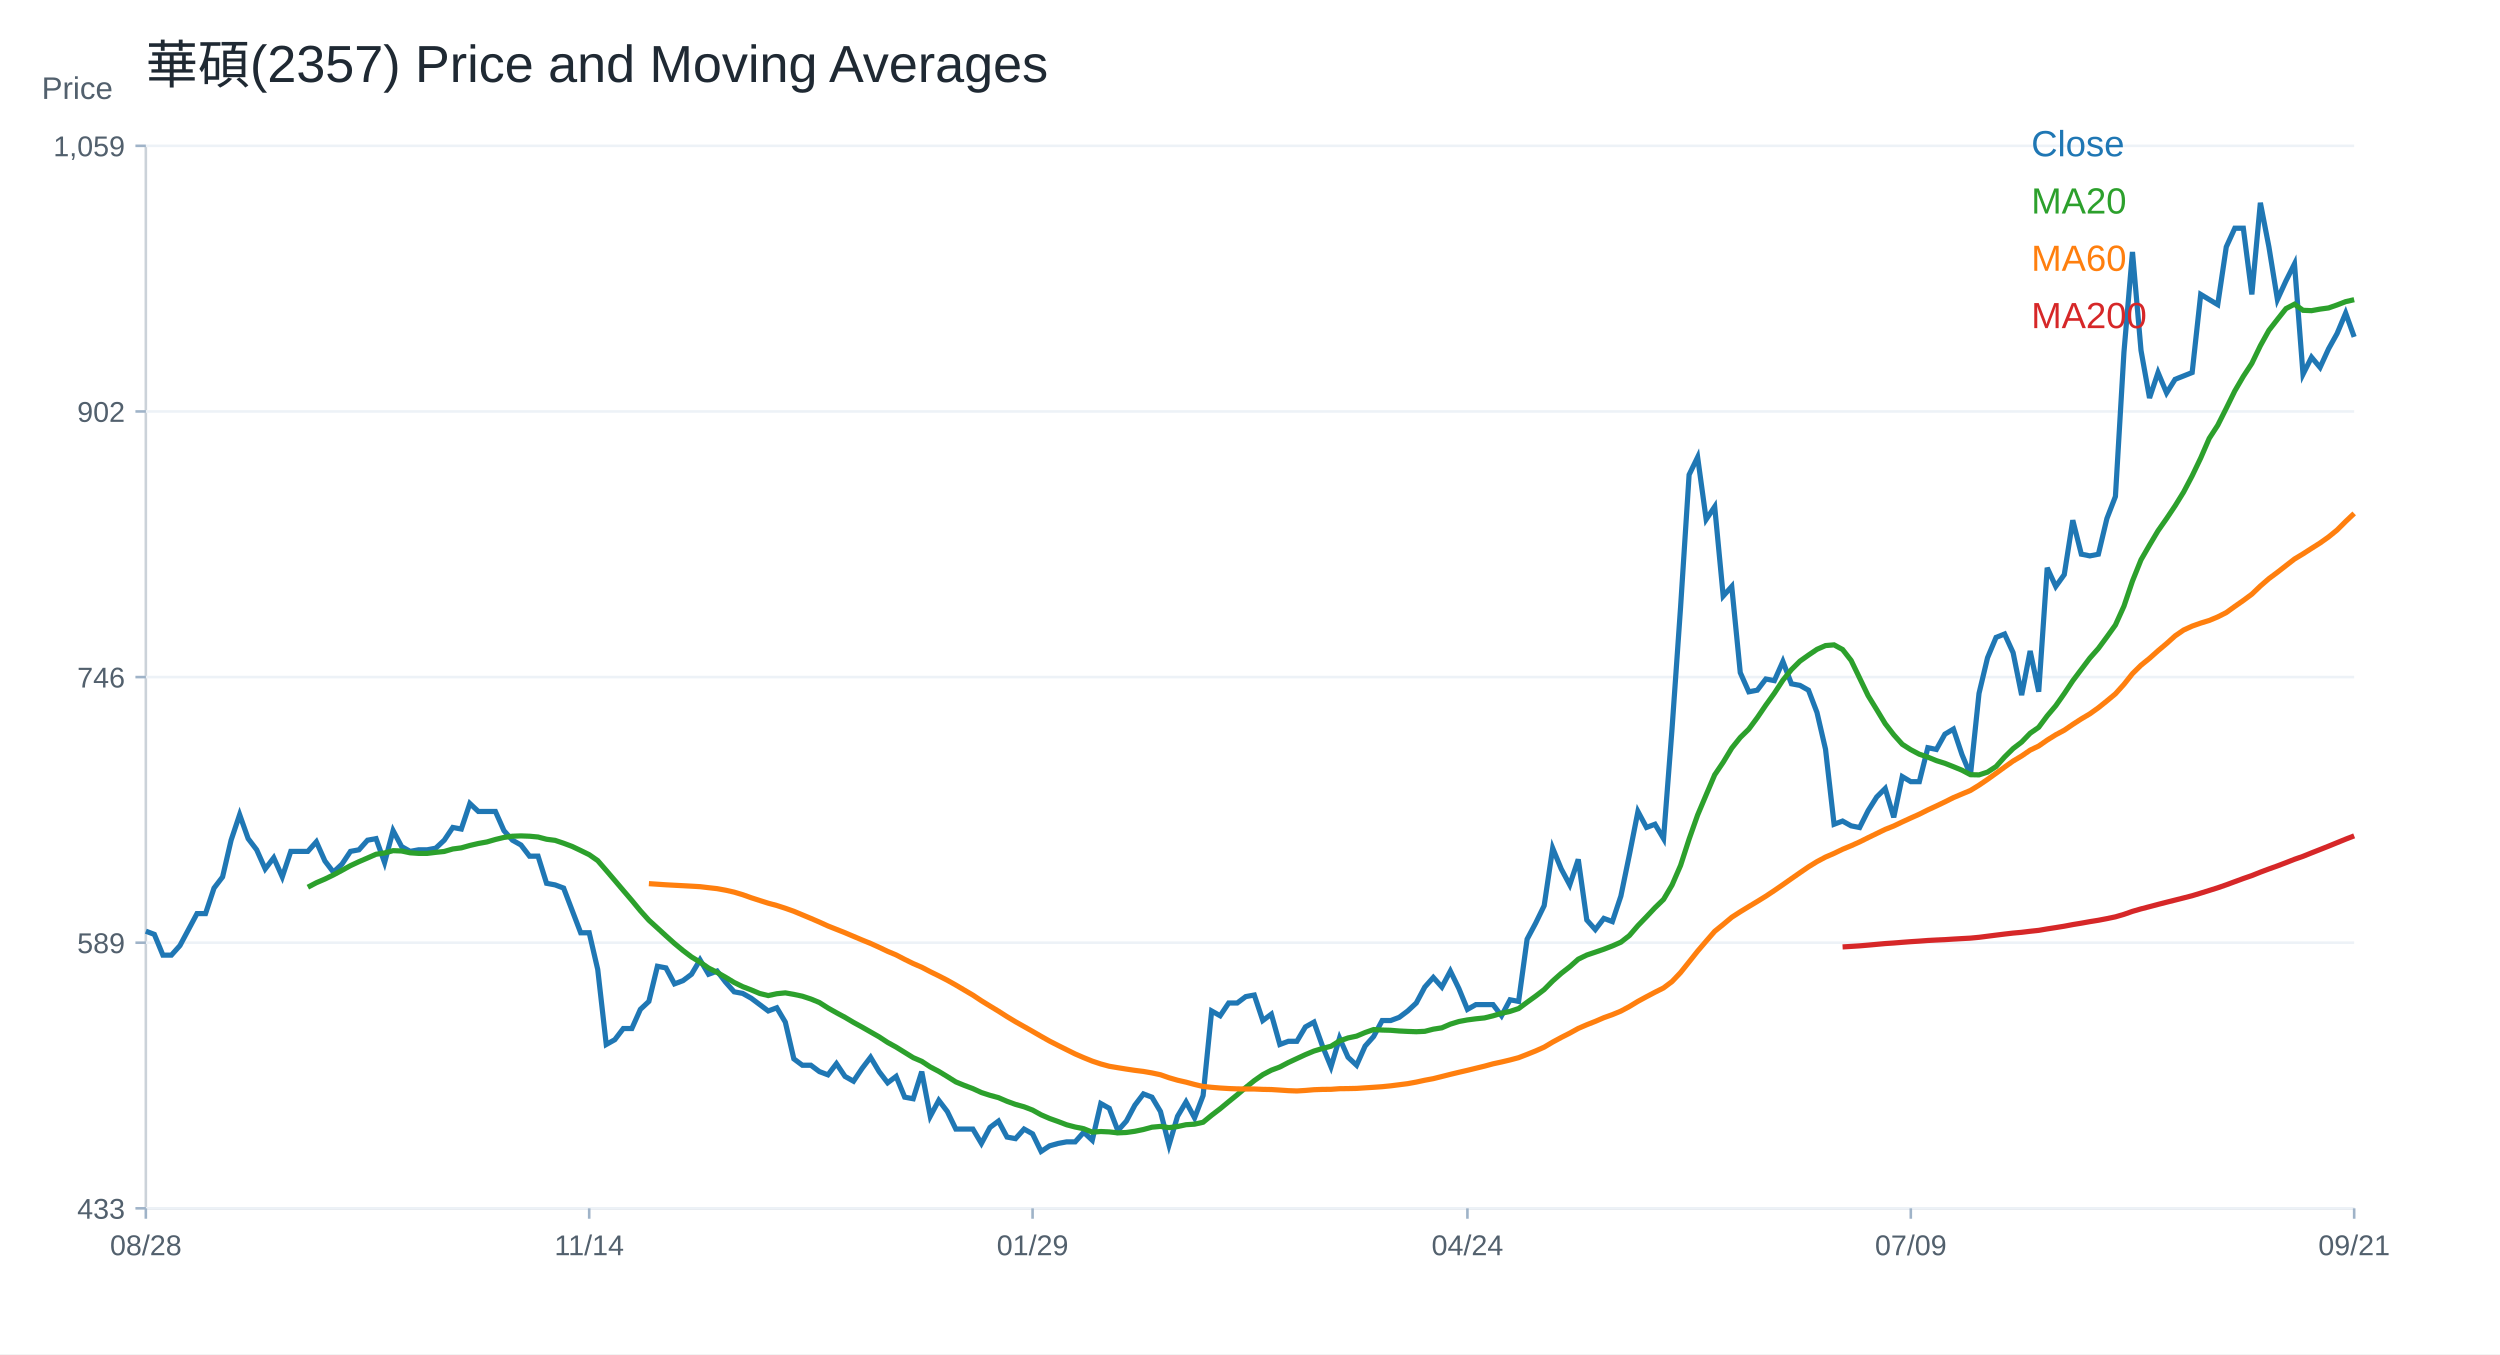
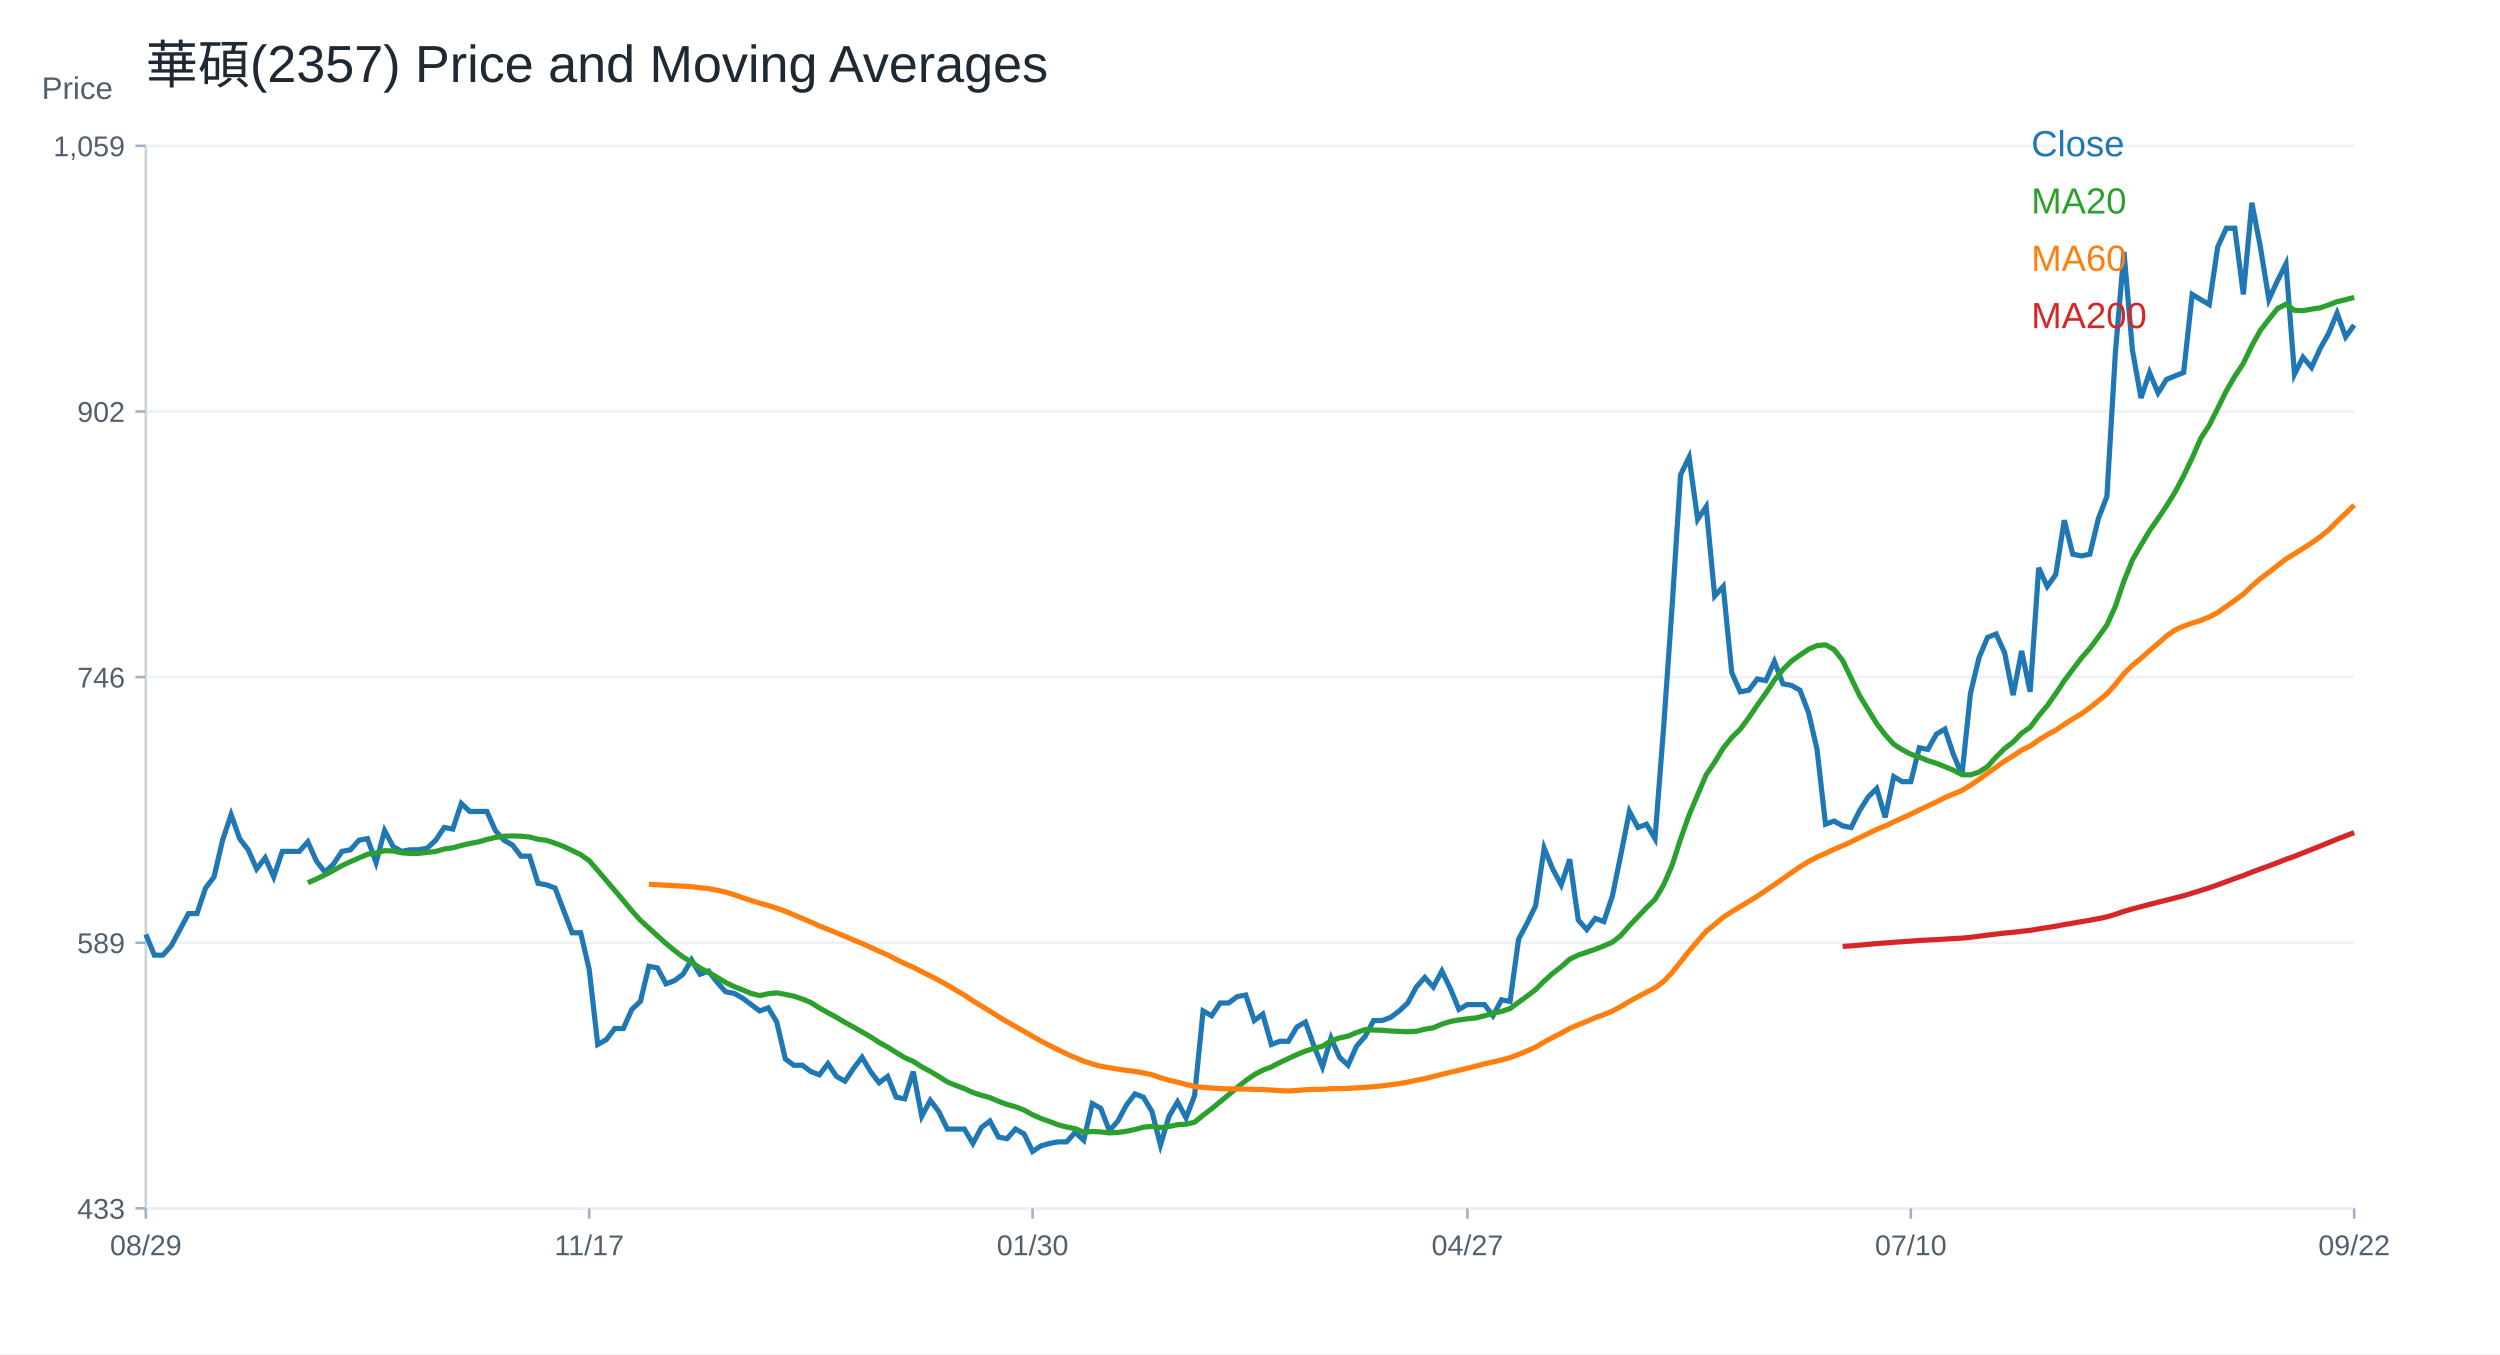
<svg xmlns="http://www.w3.org/2000/svg" width="960" height="520" viewBox="0 0 960 520">
  <rect width="100%" height="100%" fill="white" />
  <text x="56.00" y="32.00" font-size="20" font-family="Arial" fill="#1f2933" text-anchor="start">華碩(2357) Price and Moving Averages</text>
  <line x1="56" y1="464" x2="904" y2="464" stroke="#cbd2d9" />
  <line x1="56" y1="56" x2="56" y2="464" stroke="#cbd2d9" />
  <text x="16.00" y="38.00" font-size="12" font-family="Arial" fill="#52606d" text-anchor="start">Price</text>
  <line x1="56" y1="464.00" x2="904" y2="464.00" stroke="#edf2f7" />
  <line x1="52" y1="464.00" x2="56" y2="464.00" stroke="#9fb3c8" />
  <text x="48.00" y="468.00" font-size="11" font-family="Arial" fill="#52606d" text-anchor="end">433</text>
  <line x1="56" y1="362.00" x2="904" y2="362.00" stroke="#edf2f7" />
  <line x1="52" y1="362.00" x2="56" y2="362.00" stroke="#9fb3c8" />
  <text x="48.00" y="366.00" font-size="11" font-family="Arial" fill="#52606d" text-anchor="end">589</text>
  <line x1="56" y1="260.00" x2="904" y2="260.00" stroke="#edf2f7" />
  <line x1="52" y1="260.00" x2="56" y2="260.00" stroke="#9fb3c8" />
  <text x="48.00" y="264.00" font-size="11" font-family="Arial" fill="#52606d" text-anchor="end">746</text>
  <line x1="56" y1="158.00" x2="904" y2="158.00" stroke="#edf2f7" />
  <line x1="52" y1="158.00" x2="56" y2="158.00" stroke="#9fb3c8" />
  <text x="48.00" y="162.00" font-size="11" font-family="Arial" fill="#52606d" text-anchor="end">902</text>
  <line x1="56" y1="56.00" x2="904" y2="56.00" stroke="#edf2f7" />
  <line x1="52" y1="56.00" x2="56" y2="56.00" stroke="#9fb3c8" />
  <text x="48.00" y="60.00" font-size="11" font-family="Arial" fill="#52606d" text-anchor="end">1,059</text>
  <line x1="56.00" y1="464" x2="56.00" y2="468" stroke="#9fb3c8" />
-   <text x="56.00" y="482.00" font-size="11" font-family="Arial" fill="#52606d" text-anchor="middle">08/28</text>
+   <text x="56.00" y="482.00" font-size="11" font-family="Arial" fill="#52606d" text-anchor="middle">08/29</text>
  <line x1="226.25" y1="464" x2="226.25" y2="468" stroke="#9fb3c8" />
-   <text x="226.25" y="482.00" font-size="11" font-family="Arial" fill="#52606d" text-anchor="middle">11/14</text>
+   <text x="226.25" y="482.00" font-size="11" font-family="Arial" fill="#52606d" text-anchor="middle">11/17</text>
  <line x1="396.51" y1="464" x2="396.51" y2="468" stroke="#9fb3c8" />
-   <text x="396.51" y="482.00" font-size="11" font-family="Arial" fill="#52606d" text-anchor="middle">01/29</text>
+   <text x="396.51" y="482.00" font-size="11" font-family="Arial" fill="#52606d" text-anchor="middle">01/30</text>
  <line x1="563.49" y1="464" x2="563.49" y2="468" stroke="#9fb3c8" />
-   <text x="563.49" y="482.00" font-size="11" font-family="Arial" fill="#52606d" text-anchor="middle">04/24</text>
+   <text x="563.49" y="482.00" font-size="11" font-family="Arial" fill="#52606d" text-anchor="middle">04/27</text>
  <line x1="733.75" y1="464" x2="733.75" y2="468" stroke="#9fb3c8" />
-   <text x="733.75" y="482.00" font-size="11" font-family="Arial" fill="#52606d" text-anchor="middle">07/09</text>
+   <text x="733.75" y="482.00" font-size="11" font-family="Arial" fill="#52606d" text-anchor="middle">07/10</text>
  <line x1="904.00" y1="464" x2="904.00" y2="468" stroke="#9fb3c8" />
-   <text x="904.00" y="482.00" font-size="11" font-family="Arial" fill="#52606d" text-anchor="middle">09/21</text>
-   <polyline fill="none" stroke="#1f77b4" stroke-width="2" points="56.00,357.57 59.27,358.80 62.55,366.76 65.82,366.76 69.10,363.09 72.37,356.96 75.64,350.83 78.92,350.83 82.19,341.02 85.47,336.73 88.74,322.64 92.02,312.83 95.29,322.03 98.56,326.32 101.84,333.67 105.11,329.38 108.39,336.73 111.66,326.93 114.93,326.93 118.21,326.93 121.48,323.25 124.76,330.61 128.03,334.90 131.31,331.83 134.58,326.93 137.85,326.32 141.13,322.64 144.40,322.03 147.68,331.22 150.95,318.96 154.22,325.09 157.50,326.93 160.77,326.32 164.05,326.32 167.32,325.70 170.59,322.64 173.87,317.74 177.14,318.35 180.42,308.54 183.69,311.61 186.97,311.61 190.24,311.61 193.51,318.96 196.79,322.64 200.06,324.48 203.34,328.77 206.61,328.77 209.88,339.19 213.16,339.80 216.43,341.02 219.71,349.60 222.98,358.18 226.25,358.18 229.53,372.28 232.80,401.08 236.08,399.24 239.35,394.95 242.63,394.95 245.90,387.60 249.17,384.54 252.45,371.05 255.72,371.67 259.00,377.80 262.27,376.57 265.54,374.12 268.82,368.60 272.09,374.12 275.37,372.89 278.64,377.18 281.92,380.86 285.19,381.47 288.46,383.31 291.74,385.76 295.01,388.21 298.29,386.99 301.56,392.50 304.83,406.60 308.11,409.05 311.38,409.05 314.66,411.50 317.93,412.73 321.20,408.44 324.48,413.34 327.75,415.18 331.03,410.28 334.30,405.99 337.58,411.50 340.85,415.79 344.12,413.34 347.40,421.31 350.67,421.92 353.95,411.50 357.22,428.66 360.49,422.53 363.77,426.82 367.04,433.56 370.32,433.56 373.59,433.56 376.86,439.08 380.14,432.95 383.41,430.50 386.69,436.63 389.96,437.24 393.24,433.56 396.51,435.40 399.78,442.14 403.06,440.00 406.33,439.08 409.61,438.47 412.88,438.47 416.15,434.79 419.43,437.85 422.70,423.76 425.98,425.60 429.25,434.18 432.53,430.50 435.80,424.37 439.07,420.08 442.35,421.31 445.62,426.82 448.90,439.69 452.17,428.66 455.44,423.14 458.72,429.27 461.99,420.69 465.27,388.21 468.54,390.05 471.81,385.15 475.09,385.15 478.36,382.70 481.64,382.08 484.91,391.89 488.19,389.44 491.46,401.08 494.73,399.86 498.01,399.86 501.28,394.34 504.56,392.50 507.83,401.70 511.10,409.66 514.38,398.63 517.65,405.99 520.93,409.05 524.20,401.70 527.47,398.02 530.75,391.89 534.02,391.89 537.30,390.66 540.57,388.21 543.85,385.15 547.12,379.02 550.39,375.34 553.67,379.02 556.94,372.89 560.22,379.63 563.49,387.60 566.76,385.76 570.04,385.76 573.31,385.76 576.59,390.05 579.86,383.92 583.14,384.54 586.41,360.64 589.68,354.51 592.96,347.77 596.23,325.70 599.51,333.67 602.78,339.80 606.05,329.99 609.33,353.28 612.60,356.96 615.88,352.67 619.15,353.89 622.42,344.09 625.70,328.16 628.97,311.61 632.25,317.74 635.52,316.51 638.80,322.03 642.07,279.74 645.34,233.17 648.62,182.30 651.89,175.56 655.17,199.46 658.44,194.56 661.71,228.88 664.99,225.20 668.26,258.29 671.54,265.65 674.81,265.03 678.08,260.74 681.36,261.36 684.63,254.00 687.91,262.58 691.18,263.19 694.46,265.03 697.73,273.61 701.00,287.71 704.28,316.51 707.55,315.29 710.83,317.12 714.10,317.78 717.37,311.26 720.65,306.04 723.92,302.78 727.20,313.86 730.47,298.22 733.75,300.17 737.02,300.17 740.29,287.13 743.57,287.79 746.84,281.92 750.12,279.96 753.39,289.74 756.66,297.57 759.94,266.27 763.21,252.58 766.49,244.76 769.76,243.45 773.03,250.62 776.31,266.92 779.58,249.97 782.86,265.62 786.13,218.03 789.41,225.20 792.68,220.64 795.95,199.77 799.23,212.81 802.50,213.46 805.78,212.81 809.05,199.12 812.32,190.65 815.60,135.23 818.87,96.76 822.15,134.58 825.42,152.83 828.69,143.05 831.97,150.88 835.24,145.66 838.52,144.36 841.79,143.05 845.07,113.06 848.34,115.02 851.61,116.97 854.89,94.81 858.16,87.64 861.44,87.64 864.71,113.06 867.98,77.86 871.26,94.81 874.53,115.02 877.81,107.85 881.08,101.33 884.36,143.70 887.63,137.18 890.90,141.10 894.18,133.93 897.45,128.06 900.73,120.23 904.00,129.36" />
+   <text x="904.00" y="482.00" font-size="11" font-family="Arial" fill="#52606d" text-anchor="middle">09/22</text>
+   <polyline fill="none" stroke="#1f77b4" stroke-width="2" points="56.00,358.80 59.27,366.76 62.55,366.76 65.82,363.09 69.10,356.96 72.37,350.83 75.64,350.83 78.92,341.02 82.19,336.73 85.47,322.64 88.74,312.83 92.02,322.03 95.29,326.32 98.56,333.67 101.84,329.38 105.11,336.73 108.39,326.93 111.66,326.93 114.93,326.93 118.21,323.25 121.48,330.61 124.76,334.90 128.03,331.83 131.31,326.93 134.58,326.32 137.85,322.64 141.13,322.03 144.40,331.22 147.68,318.96 150.95,325.09 154.22,326.93 157.50,326.32 160.77,326.32 164.05,325.70 167.32,322.64 170.59,317.74 173.87,318.35 177.14,308.54 180.42,311.61 183.69,311.61 186.97,311.61 190.24,318.96 193.51,322.64 196.79,324.48 200.06,328.77 203.34,328.77 206.61,339.19 209.88,339.80 213.16,341.02 216.43,349.60 219.71,358.18 222.98,358.18 226.25,372.28 229.53,401.08 232.80,399.24 236.08,394.95 239.35,394.95 242.63,387.60 245.90,384.54 249.17,371.05 252.45,371.67 255.72,377.80 259.00,376.57 262.27,374.12 265.54,368.60 268.82,374.12 272.09,372.89 275.37,377.18 278.64,380.86 281.92,381.47 285.19,383.31 288.46,385.76 291.74,388.21 295.01,386.99 298.29,392.50 301.56,406.60 304.83,409.05 308.11,409.05 311.38,411.50 314.66,412.73 317.93,408.44 321.20,413.34 324.48,415.18 327.75,410.28 331.03,405.99 334.30,411.50 337.58,415.79 340.85,413.34 344.12,421.31 347.40,421.92 350.67,411.50 353.95,428.66 357.22,422.53 360.49,426.82 363.77,433.56 367.04,433.56 370.32,433.56 373.59,439.08 376.86,432.95 380.14,430.50 383.41,436.63 386.69,437.24 389.96,433.56 393.24,435.40 396.51,442.14 399.78,440.00 403.06,439.08 406.33,438.47 409.61,438.47 412.88,434.79 416.15,437.85 419.43,423.76 422.70,425.60 425.98,434.18 429.25,430.50 432.53,424.37 435.80,420.08 439.07,421.31 442.35,426.82 445.62,439.69 448.90,428.66 452.17,423.14 455.44,429.27 458.72,420.69 461.99,388.21 465.27,390.05 468.54,385.15 471.81,385.15 475.09,382.70 478.36,382.08 481.64,391.89 484.91,389.44 488.19,401.08 491.46,399.86 494.73,399.86 498.01,394.34 501.28,392.50 504.56,401.70 507.83,409.66 511.10,398.63 514.38,405.99 517.65,409.05 520.93,401.70 524.20,398.02 527.47,391.89 530.75,391.89 534.02,390.66 537.30,388.21 540.57,385.15 543.85,379.02 547.12,375.34 550.39,379.02 553.67,372.89 556.94,379.63 560.22,387.60 563.49,385.76 566.76,385.76 570.04,385.76 573.31,390.05 576.59,383.92 579.86,384.54 583.14,360.64 586.41,354.51 589.68,347.77 592.96,325.70 596.23,333.67 599.51,339.80 602.78,329.99 606.05,353.28 609.33,356.96 612.60,352.67 615.88,353.89 619.15,344.09 622.42,328.16 625.70,311.61 628.97,317.74 632.25,316.51 635.52,322.03 638.80,279.74 642.07,233.17 645.34,182.30 648.62,175.56 651.89,199.46 655.17,194.56 658.44,228.88 661.71,225.20 664.99,258.29 668.26,265.65 671.54,265.03 674.81,260.74 678.08,261.36 681.36,254.00 684.63,262.58 687.91,263.19 691.18,265.03 694.46,273.61 697.73,287.71 701.00,316.51 704.28,315.29 707.55,317.12 710.83,317.78 714.10,311.26 717.37,306.04 720.65,302.78 723.92,313.86 727.20,298.22 730.47,300.17 733.75,300.17 737.02,287.13 740.29,287.79 743.57,281.92 746.84,279.96 750.12,289.74 753.39,297.57 756.66,266.27 759.94,252.58 763.21,244.76 766.49,243.45 769.76,250.62 773.03,266.92 776.31,249.97 779.58,265.62 782.86,218.03 786.13,225.20 789.41,220.64 792.68,199.77 795.95,212.81 799.23,213.46 802.50,212.81 805.78,199.12 809.05,190.65 812.32,135.23 815.60,96.76 818.87,134.58 822.15,152.83 825.42,143.05 828.69,150.88 831.97,145.66 835.24,144.36 838.52,143.05 841.79,113.06 845.07,115.02 848.34,116.97 851.61,94.81 854.89,87.64 858.16,87.64 861.44,113.06 864.71,77.86 867.98,94.81 871.26,115.02 874.53,107.85 877.81,101.33 881.08,143.70 884.36,137.18 887.63,141.10 890.90,133.93 894.18,128.06 897.45,120.23 900.73,129.36 904.00,124.80" />
  <text x="780.00" y="60.00" font-size="14" font-family="Arial" fill="#1f77b4" text-anchor="start">Close</text>
-   <polyline fill="none" stroke="#2ca02c" stroke-width="2" points="118.21,340.69 121.48,338.97 124.76,337.56 128.03,335.97 131.31,334.22 134.58,332.41 137.85,330.88 141.13,329.47 144.40,328.03 147.68,327.54 150.95,326.65 154.22,326.78 157.50,327.48 160.77,327.70 164.05,327.70 167.32,327.30 170.59,326.96 173.87,326.01 177.14,325.58 180.42,324.66 183.69,323.90 186.97,323.31 190.24,322.36 193.51,321.57 196.79,321.11 200.06,320.99 203.34,321.11 206.61,321.41 209.88,322.27 213.16,322.70 216.43,323.80 219.71,325.03 222.98,326.59 226.25,328.19 229.53,330.48 232.80,334.25 236.08,338.08 239.35,341.94 242.63,345.77 245.90,349.73 249.17,353.37 252.45,356.35 255.72,359.35 259.00,362.29 262.27,364.99 265.54,367.47 268.82,369.46 272.09,371.73 275.37,373.41 278.64,375.28 281.92,377.27 285.19,378.87 288.46,380.12 291.74,381.50 295.01,382.30 298.29,381.59 301.56,381.26 304.83,381.84 308.11,382.54 311.38,383.62 314.66,384.97 317.93,387.05 321.20,388.89 324.48,390.66 327.75,392.60 331.03,394.40 334.30,396.27 337.58,398.14 340.85,400.29 344.12,402.09 347.40,404.12 350.67,406.14 353.95,407.55 357.22,409.69 360.49,411.41 363.77,413.40 367.04,415.45 370.32,416.80 373.59,418.03 376.86,419.53 380.14,420.60 383.41,421.49 386.69,422.90 389.96,424.09 393.24,425.01 396.51,426.27 399.78,428.08 403.06,429.50 406.33,430.67 409.61,431.92 412.88,432.78 416.15,433.43 419.43,434.74 422.70,434.50 425.98,434.65 429.25,435.02 432.53,434.87 435.80,434.41 439.07,433.73 442.35,432.84 445.62,432.54 448.90,433.00 452.17,432.60 455.44,431.89 458.72,431.68 461.99,430.94 465.27,428.25 468.54,425.75 471.81,423.05 475.09,420.39 478.36,417.60 481.64,414.96 484.91,412.67 488.19,410.95 491.46,409.72 494.73,408.01 498.01,406.48 501.28,404.97 504.56,403.60 507.83,402.61 511.10,401.76 514.38,399.70 517.65,398.57 520.93,397.87 524.20,396.49 527.47,395.35 530.75,395.54 534.02,395.63 537.30,395.90 540.57,396.06 543.85,396.18 547.12,396.03 550.39,395.20 553.67,394.68 556.94,393.27 560.22,392.26 563.49,391.65 566.76,391.22 570.04,390.88 573.31,390.08 576.59,389.10 579.86,388.37 583.14,387.29 586.41,384.87 589.68,382.51 592.96,380.00 596.23,376.69 599.51,373.78 602.78,371.24 606.05,368.33 609.33,366.73 612.60,365.63 615.88,364.50 619.15,363.24 622.42,361.80 625.70,359.23 628.97,355.43 632.25,352.03 635.52,348.56 638.80,345.38 642.07,339.86 645.34,332.32 648.62,322.21 651.89,312.96 655.17,305.20 658.44,297.54 661.71,292.70 664.99,287.28 668.26,283.20 671.54,279.99 674.81,275.57 678.08,270.76 681.36,266.20 684.63,261.20 687.91,257.13 691.18,253.88 694.46,251.55 697.73,249.34 701.00,247.90 704.28,247.63 707.55,249.41 710.83,253.60 714.10,260.38 717.37,267.16 720.65,272.49 723.92,277.90 727.20,282.15 730.47,285.80 733.75,287.90 737.02,289.62 740.29,290.73 743.57,292.08 746.84,293.11 750.12,294.41 753.39,295.76 756.66,297.48 759.94,297.55 763.21,296.49 766.49,294.35 769.76,290.69 773.03,287.46 776.31,284.95 779.58,281.56 782.86,279.28 786.13,274.88 789.41,271.00 792.68,266.34 795.95,261.41 799.23,257.05 802.50,252.71 805.78,249.00 809.05,244.56 812.32,240.00 815.60,232.76 818.87,223.11 822.15,214.96 825.42,209.29 828.69,203.81 831.97,199.12 835.24,194.23 838.52,188.92 841.79,182.72 845.07,175.88 848.34,168.35 851.61,163.30 854.89,156.78 858.16,150.13 861.44,144.52 864.71,139.53 867.98,132.75 871.26,126.85 874.53,122.65 877.81,118.51 881.08,116.81 884.36,119.16 887.63,119.29 890.90,118.70 894.18,118.25 897.45,117.10 900.73,115.83 904.00,115.08" />
+   <polyline fill="none" stroke="#2ca02c" stroke-width="2" points="118.21,338.97 121.48,337.56 124.76,335.97 128.03,334.22 131.31,332.41 134.58,330.88 137.85,329.47 141.13,328.03 144.40,327.54 147.68,326.65 150.95,326.78 154.22,327.48 157.50,327.70 160.77,327.70 164.05,327.30 167.32,326.96 170.59,326.01 173.87,325.58 177.14,324.66 180.42,323.90 183.69,323.31 186.97,322.36 190.24,321.57 193.51,321.11 196.79,320.99 200.06,321.11 203.34,321.41 206.61,322.27 209.88,322.70 213.16,323.80 216.43,325.03 219.71,326.59 222.98,328.19 226.25,330.48 229.53,334.25 232.80,338.08 236.08,341.94 239.35,345.77 242.63,349.73 245.90,353.37 249.17,356.35 252.45,359.35 255.72,362.29 259.00,364.99 262.27,367.47 265.54,369.46 268.82,371.73 272.09,373.41 275.37,375.28 278.64,377.27 281.92,378.87 285.19,380.12 288.46,381.50 291.74,382.30 295.01,381.59 298.29,381.26 301.56,381.84 304.83,382.54 308.11,383.62 311.38,384.97 314.66,387.05 317.93,388.89 321.20,390.66 324.48,392.60 327.75,394.40 331.03,396.27 334.30,398.14 337.58,400.29 340.85,402.09 344.12,404.12 347.40,406.14 350.67,407.55 353.95,409.69 357.22,411.41 360.49,413.40 363.77,415.45 367.04,416.80 370.32,418.03 373.59,419.53 376.86,420.60 380.14,421.49 383.41,422.90 386.69,424.09 389.96,425.01 393.24,426.27 396.51,428.08 399.78,429.50 403.06,430.67 406.33,431.92 409.61,432.78 412.88,433.43 416.15,434.74 419.43,434.50 422.70,434.65 425.98,435.02 429.25,434.87 432.53,434.41 435.80,433.73 439.07,432.84 442.35,432.54 445.62,433.00 448.90,432.60 452.17,431.89 455.44,431.68 458.72,430.94 461.99,428.25 465.27,425.75 468.54,423.05 471.81,420.39 475.09,417.60 478.36,414.96 481.64,412.67 484.91,410.95 488.19,409.72 491.46,408.01 494.73,406.48 498.01,404.97 501.28,403.60 504.56,402.61 507.83,401.76 511.10,399.70 514.38,398.57 517.65,397.87 520.93,396.49 524.20,395.35 527.47,395.54 530.75,395.63 534.02,395.90 537.30,396.06 540.57,396.18 543.85,396.03 547.12,395.20 550.39,394.68 553.67,393.27 556.94,392.26 560.22,391.65 563.49,391.22 566.76,390.88 570.04,390.08 573.31,389.10 576.59,388.37 579.86,387.29 583.14,384.87 586.41,382.51 589.68,380.00 592.96,376.69 596.23,373.78 599.51,371.24 602.78,368.33 606.05,366.73 609.33,365.63 612.60,364.50 615.88,363.24 619.15,361.80 622.42,359.23 625.70,355.43 628.97,352.03 632.25,348.56 635.52,345.38 638.80,339.86 642.07,332.32 645.34,322.21 648.62,312.96 651.89,305.20 655.17,297.54 658.44,292.70 661.71,287.28 664.99,283.20 668.26,279.99 671.54,275.57 674.81,270.76 678.08,266.20 681.36,261.20 684.63,257.13 687.91,253.88 691.18,251.55 694.46,249.34 697.73,247.90 701.00,247.63 704.28,249.41 707.55,253.60 710.83,260.38 714.10,267.16 717.37,272.49 720.65,277.90 723.92,282.15 727.20,285.80 730.47,287.90 733.75,289.62 737.02,290.73 740.29,292.08 743.57,293.11 746.84,294.41 750.12,295.76 753.39,297.48 756.66,297.55 759.94,296.49 763.21,294.35 766.49,290.69 769.76,287.46 773.03,284.95 776.31,281.56 779.58,279.28 782.86,274.88 786.13,271.00 789.41,266.34 792.68,261.41 795.95,257.05 799.23,252.71 802.50,249.00 805.78,244.56 809.05,240.00 812.32,232.76 815.60,223.11 818.87,214.96 822.15,209.29 825.42,203.81 828.69,199.12 831.97,194.23 835.24,188.92 838.52,182.72 841.79,175.88 845.07,168.35 848.34,163.30 851.61,156.78 854.89,150.13 858.16,144.52 861.44,139.53 864.71,132.75 867.98,126.85 871.26,122.65 874.53,118.51 877.81,116.81 881.08,119.16 884.36,119.29 887.63,118.70 890.90,118.25 894.18,117.10 897.45,115.83 900.73,115.08 904.00,114.17" />
  <text x="780.00" y="82.00" font-size="14" font-family="Arial" fill="#2ca02c" text-anchor="start">MA20</text>
-   <polyline fill="none" stroke="#ff7f0e" stroke-width="2" points="249.17,339.32 252.45,339.54 255.72,339.76 259.00,339.94 262.27,340.11 265.54,340.29 268.82,340.48 272.09,340.87 275.37,341.24 278.64,341.84 281.92,342.58 285.19,343.56 288.46,344.73 291.74,345.79 295.01,346.83 298.29,347.71 301.56,348.77 304.83,349.93 308.11,351.30 311.38,352.67 314.66,354.08 317.93,355.57 321.20,356.87 324.48,358.17 327.75,359.56 331.03,360.95 334.30,362.28 337.58,363.76 340.85,365.32 344.12,366.69 347.40,368.40 350.67,370.01 353.95,371.42 357.22,373.13 360.49,374.73 363.77,376.42 367.04,378.26 370.32,380.20 373.59,382.12 376.86,384.29 380.14,386.31 383.41,388.29 386.69,390.38 389.96,392.35 393.24,394.20 396.51,396.05 399.78,397.94 403.06,399.79 406.33,401.46 409.61,403.10 412.88,404.72 416.15,406.14 419.43,407.47 422.70,408.56 425.98,409.45 429.25,410.00 432.53,410.53 435.80,411.02 439.07,411.43 442.35,412.00 445.62,412.70 448.90,413.85 452.17,414.80 455.44,415.55 458.72,416.43 461.99,417.21 465.27,417.53 468.54,417.80 471.81,418.00 475.09,418.13 478.36,418.17 481.64,418.18 484.91,418.32 488.19,418.38 491.46,418.59 494.73,418.81 498.01,418.93 501.28,418.73 504.56,418.45 507.83,418.33 511.10,418.30 514.38,418.06 517.65,418.02 520.93,417.95 524.20,417.73 527.47,417.52 530.75,417.29 534.02,416.96 537.30,416.54 540.57,416.12 543.85,415.52 547.12,414.81 550.39,414.20 553.67,413.38 556.94,412.55 560.22,411.76 563.49,411.00 566.76,410.20 570.04,409.40 573.31,408.51 576.59,407.80 579.86,407.02 583.14,406.15 586.41,404.88 589.68,403.56 592.96,402.10 596.23,400.16 599.51,398.39 602.78,396.73 606.05,394.92 609.33,393.50 612.60,392.21 615.88,390.79 619.15,389.62 622.42,388.26 625.70,386.50 628.97,384.52 632.25,382.74 635.52,381.01 638.80,379.36 642.07,376.91 645.34,373.46 648.62,369.36 651.89,365.23 655.17,361.40 658.44,357.63 661.71,354.98 664.99,352.23 668.26,350.12 671.54,348.12 674.81,346.16 678.08,344.14 681.36,341.96 684.63,339.71 687.91,337.40 691.18,335.12 694.46,332.87 697.73,330.86 701.00,329.12 704.28,327.70 707.55,326.12 710.83,324.76 714.10,323.29 717.37,321.66 720.65,320.07 723.92,318.48 727.20,317.18 730.47,315.62 733.75,314.11 737.02,312.65 740.29,311.01 743.57,309.49 746.84,307.93 750.12,306.28 753.39,304.90 756.66,303.53 759.94,301.51 763.21,299.29 766.49,296.94 769.76,294.57 773.03,292.24 776.31,290.29 779.58,288.05 782.86,286.47 786.13,284.19 789.41,282.15 792.68,280.40 795.95,278.17 799.23,276.05 802.50,274.11 805.78,271.77 809.05,269.14 812.32,266.43 815.60,262.79 818.87,258.67 822.15,255.44 825.42,252.80 828.69,249.88 831.97,247.12 835.24,244.18 838.52,241.93 841.79,240.43 845.07,239.27 848.34,238.26 851.61,236.89 854.89,235.23 858.16,232.87 861.44,230.58 864.71,228.16 867.98,225.03 871.26,222.19 874.53,219.76 877.81,217.20 881.08,214.66 884.36,212.68 887.63,210.58 890.90,208.51 894.18,206.18 897.45,203.52 900.73,200.25 904.00,197.15" />
+   <polyline fill="none" stroke="#ff7f0e" stroke-width="2" points="249.17,339.54 252.45,339.76 255.72,339.94 259.00,340.11 262.27,340.29 265.54,340.48 268.82,340.87 272.09,341.24 275.37,341.84 278.64,342.58 281.92,343.56 285.19,344.73 288.46,345.79 291.74,346.83 295.01,347.71 298.29,348.77 301.56,349.93 304.83,351.30 308.11,352.67 311.38,354.08 314.66,355.57 317.93,356.87 321.20,358.17 324.48,359.56 327.75,360.95 331.03,362.28 334.30,363.76 337.58,365.32 340.85,366.69 344.12,368.40 347.40,370.01 350.67,371.42 353.95,373.13 357.22,374.73 360.49,376.42 363.77,378.26 367.04,380.20 370.32,382.12 373.59,384.29 376.86,386.31 380.14,388.29 383.41,390.38 386.69,392.35 389.96,394.20 393.24,396.05 396.51,397.94 399.78,399.79 403.06,401.46 406.33,403.10 409.61,404.72 412.88,406.14 416.15,407.47 419.43,408.56 422.70,409.45 425.98,410.00 429.25,410.53 432.53,411.02 435.80,411.43 439.07,412.00 442.35,412.70 445.62,413.85 448.90,414.80 452.17,415.55 455.44,416.43 458.72,417.21 461.99,417.53 465.27,417.80 468.54,418.00 471.81,418.13 475.09,418.17 478.36,418.18 481.64,418.32 484.91,418.38 488.19,418.59 491.46,418.81 494.73,418.93 498.01,418.73 501.28,418.45 504.56,418.33 507.83,418.30 511.10,418.06 514.38,418.02 517.65,417.95 520.93,417.73 524.20,417.52 527.47,417.29 530.75,416.96 534.02,416.54 537.30,416.12 540.57,415.52 543.85,414.81 547.12,414.20 550.39,413.38 553.67,412.55 556.94,411.76 560.22,411.00 563.49,410.20 566.76,409.40 570.04,408.51 573.31,407.80 576.59,407.02 579.86,406.15 583.14,404.88 586.41,403.56 589.68,402.10 592.96,400.16 596.23,398.39 599.51,396.73 602.78,394.92 606.05,393.50 609.33,392.21 612.60,390.79 615.88,389.62 619.15,388.26 622.42,386.50 625.70,384.52 628.97,382.74 632.25,381.01 635.52,379.36 638.80,376.91 642.07,373.46 645.34,369.36 648.62,365.23 651.89,361.40 655.17,357.63 658.44,354.98 661.71,352.23 664.99,350.12 668.26,348.12 671.54,346.16 674.81,344.14 678.08,341.96 681.36,339.71 684.63,337.40 687.91,335.12 691.18,332.87 694.46,330.86 697.73,329.12 701.00,327.70 704.28,326.12 707.55,324.76 710.83,323.29 714.10,321.66 717.37,320.07 720.65,318.48 723.92,317.18 727.20,315.62 730.47,314.11 733.75,312.65 737.02,311.01 740.29,309.49 743.57,307.93 746.84,306.28 750.12,304.90 753.39,303.53 756.66,301.51 759.94,299.29 763.21,296.94 766.49,294.57 769.76,292.24 773.03,290.29 776.31,288.05 779.58,286.47 782.86,284.19 786.13,282.15 789.41,280.40 792.68,278.17 795.95,276.05 799.23,274.11 802.50,271.77 805.78,269.14 809.05,266.43 812.32,262.79 815.60,258.67 818.87,255.44 822.15,252.80 825.42,249.88 828.69,247.12 831.97,244.18 835.24,241.93 838.52,240.43 841.79,239.27 845.07,238.26 848.34,236.89 851.61,235.23 854.89,232.87 858.16,230.58 861.44,228.16 864.71,225.03 867.98,222.19 871.26,219.76 874.53,217.20 877.81,214.66 881.08,212.68 884.36,210.58 887.63,208.51 890.90,206.18 894.18,203.52 897.45,200.25 900.73,197.15 904.00,193.95" />
  <text x="780.00" y="104.00" font-size="14" font-family="Arial" fill="#ff7f0e" text-anchor="start">MA60</text>
-   <polyline fill="none" stroke="#d62728" stroke-width="2" points="707.55,363.62 710.83,363.42 714.10,363.21 717.37,362.93 720.65,362.63 723.92,362.33 727.20,362.11 730.47,361.85 733.75,361.60 737.02,361.39 740.29,361.14 743.57,360.97 746.84,360.82 750.12,360.61 753.39,360.42 756.66,360.24 759.94,359.93 763.21,359.51 766.49,359.09 769.76,358.68 773.03,358.30 776.31,358.01 779.58,357.61 782.86,357.26 786.13,356.70 789.41,356.19 792.68,355.66 795.95,355.04 799.23,354.50 802.50,353.91 805.78,353.38 809.05,352.75 812.32,352.07 815.60,351.11 818.87,349.96 822.15,349.01 825.42,348.16 828.69,347.29 831.97,346.45 835.24,345.63 838.52,344.80 841.79,343.96 845.07,342.96 848.34,341.94 851.61,340.91 854.89,339.77 858.16,338.56 861.44,337.35 864.71,336.22 867.98,334.91 871.26,333.68 874.53,332.51 877.81,331.26 881.08,329.97 884.36,328.83 887.63,327.51 890.90,326.22 894.18,324.92 897.45,323.58 900.73,322.24 904.00,320.97" />
+   <polyline fill="none" stroke="#d62728" stroke-width="2" points="707.55,363.42 710.83,363.21 714.10,362.93 717.37,362.63 720.65,362.33 723.92,362.11 727.20,361.85 730.47,361.60 733.75,361.39 737.02,361.14 740.29,360.97 743.57,360.82 746.84,360.61 750.12,360.42 753.39,360.24 756.66,359.93 759.94,359.51 763.21,359.09 766.49,358.68 769.76,358.30 773.03,358.01 776.31,357.61 779.58,357.26 782.86,356.70 786.13,356.19 789.41,355.66 792.68,355.04 795.95,354.50 799.23,353.91 802.50,353.38 805.78,352.75 809.05,352.07 812.32,351.11 815.60,349.96 818.87,349.01 822.15,348.16 825.42,347.29 828.69,346.45 831.97,345.63 835.24,344.80 838.52,343.96 841.79,342.96 845.07,341.94 848.34,340.91 851.61,339.77 854.89,338.56 858.16,337.35 861.44,336.22 864.71,334.91 867.98,333.68 871.26,332.51 874.53,331.26 877.81,329.97 881.08,328.83 884.36,327.51 887.63,326.22 890.90,324.92 894.18,323.58 897.45,322.24 900.73,320.97 904.00,319.74" />
  <text x="780.00" y="126.00" font-size="14" font-family="Arial" fill="#d62728" text-anchor="start">MA200</text>
</svg>
